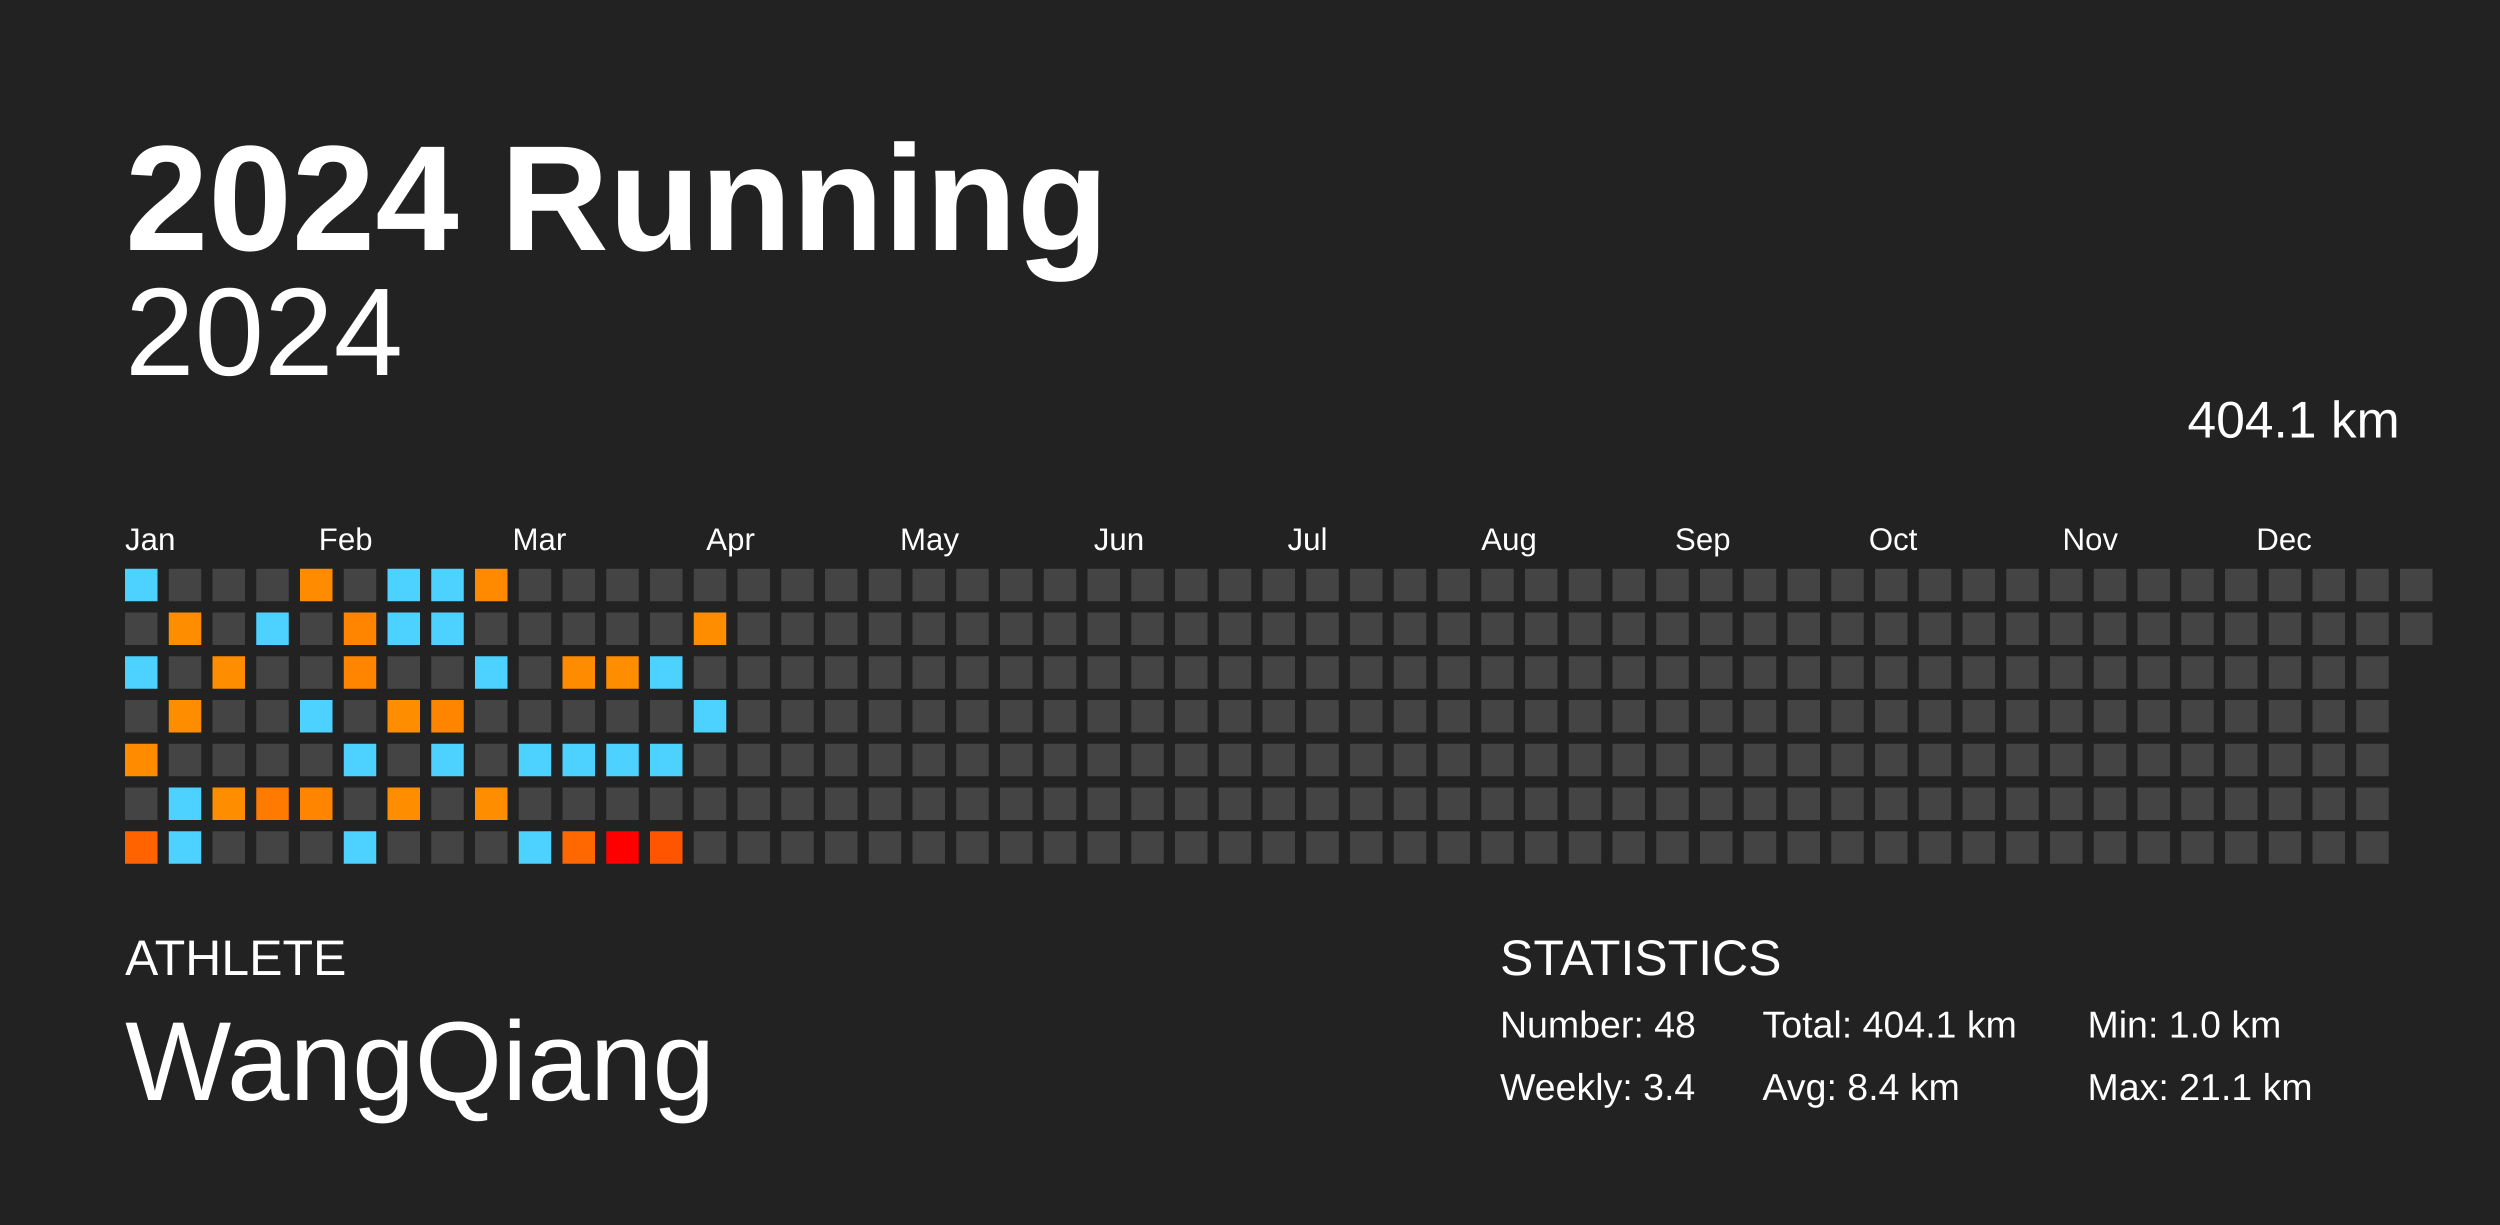
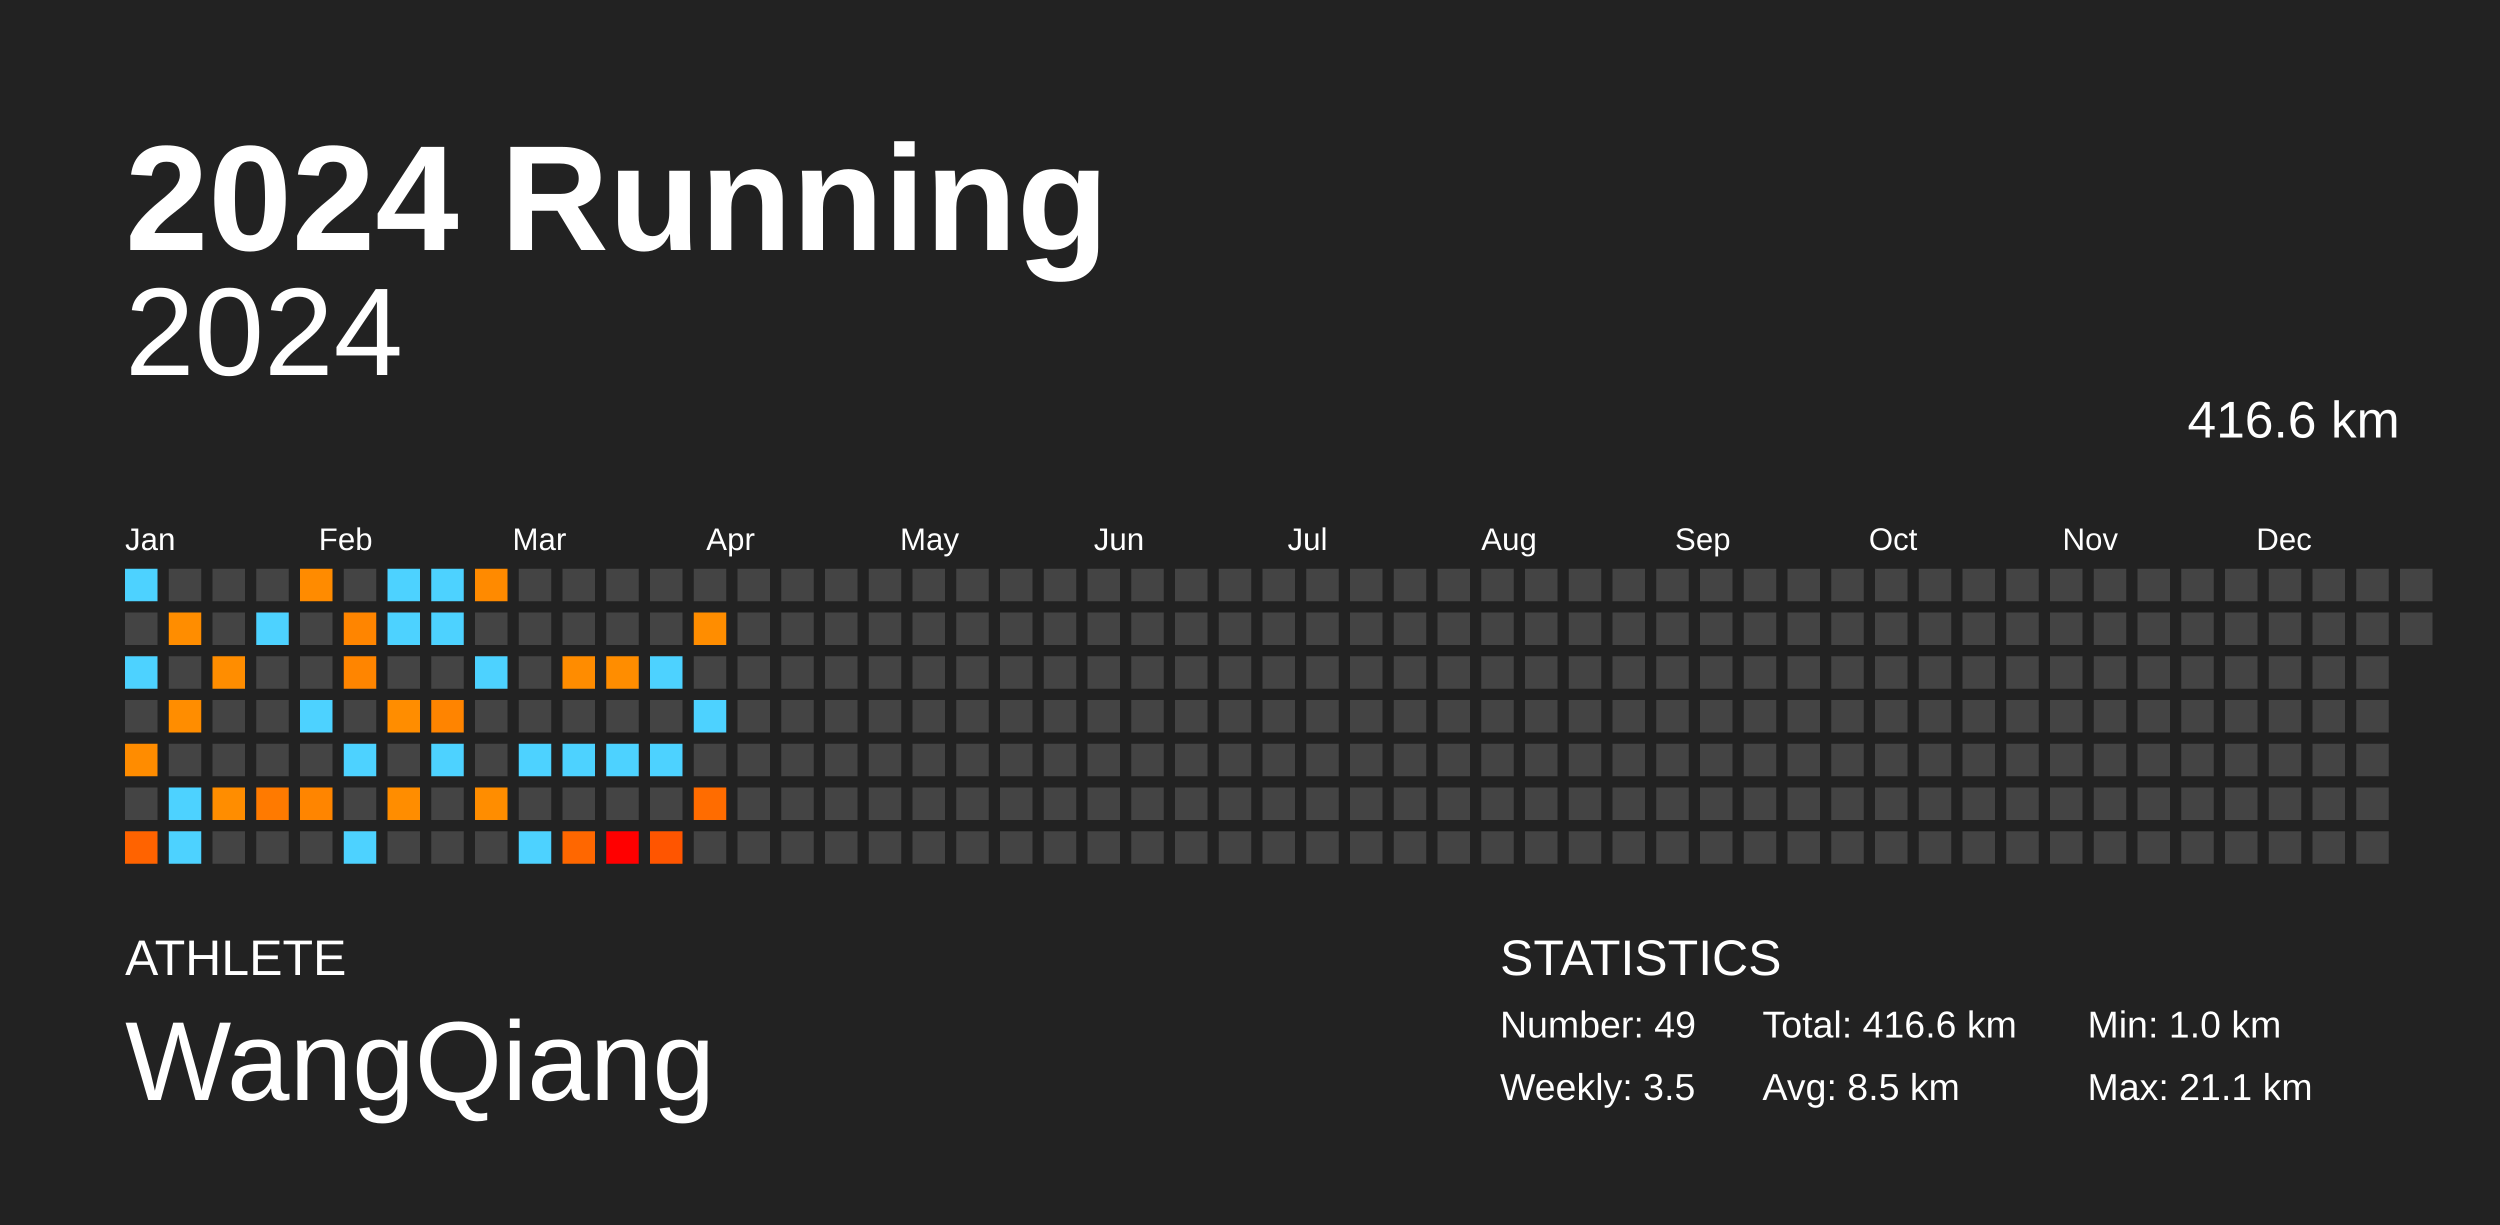
<svg xmlns="http://www.w3.org/2000/svg" baseProfile="full" height="98mm" version="1.1" viewBox="0,0,200,98" width="200mm">
  <defs />
  <rect fill="#222222" height="98" width="200" x="0" y="0" />
  <text fill="#FFFFFF" style="font-size:12px; font-family:Arial; font-weight:bold;" x="10" y="20">2024 Running</text>
  <text fill="#FFFFFF" style="font-size:4px; font-family:Arial" x="10" y="78">ATHLETE</text>
  <text fill="#FFFFFF" style="font-size:9px; font-family:Arial" x="10" y="88">WangQiang</text>
  <text fill="#FFFFFF" style="font-size:4px; font-family:Arial" x="120" y="78">STATISTICS</text>
-   <text fill="#FFFFFF" style="font-size:3px; font-family:Arial" x="120" y="83">Number: 48</text>
-   <text fill="#FFFFFF" style="font-size:3px; font-family:Arial" x="120" y="88">Weekly: 3.4</text>
-   <text fill="#FFFFFF" style="font-size:3px; font-family:Arial" x="141" y="83">Total: 404.1 km</text>
-   <text fill="#FFFFFF" style="font-size:3px; font-family:Arial" x="141" y="88">Avg: 8.4 km</text>
+   <text fill="#FFFFFF" style="font-size:3px; font-family:Arial" x="120" y="83">Number: 49</text>
+   <text fill="#FFFFFF" style="font-size:3px; font-family:Arial" x="120" y="88">Weekly: 3.5</text>
+   <text fill="#FFFFFF" style="font-size:3px; font-family:Arial" x="141" y="83">Total: 416.6 km</text>
+   <text fill="#FFFFFF" style="font-size:3px; font-family:Arial" x="141" y="88">Avg: 8.5 km</text>
  <text fill="#FFFFFF" style="font-size:3px; font-family:Arial" x="167" y="83">Min: 1.0 km</text>
  <text fill="#FFFFFF" style="font-size:3px; font-family:Arial" x="167" y="88">Max: 21.1 km</text>
  <text alignment-baseline="hanging" fill="#FFFFFF" style="font-size:10.0px; font-family:Arial;" x="10" y="30">2024</text>
-   <text alignment-baseline="hanging" fill="#FFFFFF" style="font-size:4.125px; font-family:Arial;" x="175" y="35">404.1 km</text>
+   <text alignment-baseline="hanging" fill="#FFFFFF" style="font-size:4.125px; font-family:Arial;" x="175" y="35">416.6 km</text>
  <text fill="#FFFFFF" style="font-size:2.5px; font-family:Arial" x="10.0" y="44">Jan</text>
  <text fill="#FFFFFF" style="font-size:2.5px; font-family:Arial" x="25.5" y="44">Feb</text>
  <text fill="#FFFFFF" style="font-size:2.5px; font-family:Arial" x="41.0" y="44">Mar</text>
  <text fill="#FFFFFF" style="font-size:2.5px; font-family:Arial" x="56.5" y="44">Apr</text>
  <text fill="#FFFFFF" style="font-size:2.5px; font-family:Arial" x="72.0" y="44">May</text>
  <text fill="#FFFFFF" style="font-size:2.5px; font-family:Arial" x="87.5" y="44">Jun</text>
  <text fill="#FFFFFF" style="font-size:2.5px; font-family:Arial" x="103.0" y="44">Jul</text>
  <text fill="#FFFFFF" style="font-size:2.5px; font-family:Arial" x="118.5" y="44">Aug</text>
  <text fill="#FFFFFF" style="font-size:2.5px; font-family:Arial" x="134.0" y="44">Sep</text>
  <text fill="#FFFFFF" style="font-size:2.5px; font-family:Arial" x="149.5" y="44">Oct</text>
  <text fill="#FFFFFF" style="font-size:2.5px; font-family:Arial" x="165.0" y="44">Nov</text>
  <text fill="#FFFFFF" style="font-size:2.5px; font-family:Arial" x="180.5" y="44">Dec</text>
  <rect fill="#4dd2ff" height="2.6" width="2.6" x="10.0" y="45.5" />
  <rect fill="#444444" height="2.6" width="2.6" x="10.0" y="49.0" />
  <rect fill="#4dd2ff" height="2.6" width="2.6" x="10.0" y="52.5" />
  <rect fill="#444444" height="2.6" width="2.6" x="10.0" y="56.0" />
  <rect fill="#ff8c00" height="2.6" width="2.6" x="10.0" y="59.5" />
  <rect fill="#444444" height="2.6" width="2.6" x="10.0" y="63.0" />
  <rect fill="#ff6300" height="2.6" width="2.6" x="10.0" y="66.5" />
  <rect fill="#444444" height="2.6" width="2.6" x="13.5" y="45.5" />
  <rect fill="#ff8d00" height="2.6" width="2.6" x="13.5" y="49.0" />
  <rect fill="#444444" height="2.6" width="2.6" x="13.5" y="52.5" />
  <rect fill="#ff8d00" height="2.6" width="2.6" x="13.5" y="56.0" />
  <rect fill="#444444" height="2.6" width="2.6" x="13.5" y="59.5" />
  <rect fill="#4dd2ff" height="2.6" width="2.6" x="13.5" y="63.0" />
  <rect fill="#4dd2ff" height="2.6" width="2.6" x="13.5" y="66.5" />
  <rect fill="#444444" height="2.6" width="2.6" x="17.0" y="45.5" />
  <rect fill="#444444" height="2.6" width="2.6" x="17.0" y="49.0" />
  <rect fill="#ff8d00" height="2.6" width="2.6" x="17.0" y="52.5" />
  <rect fill="#444444" height="2.6" width="2.6" x="17.0" y="56.0" />
  <rect fill="#444444" height="2.6" width="2.6" x="17.0" y="59.5" />
  <rect fill="#ff8d00" height="2.6" width="2.6" x="17.0" y="63.0" />
  <rect fill="#444444" height="2.6" width="2.6" x="17.0" y="66.5" />
  <rect fill="#444444" height="2.6" width="2.6" x="20.5" y="45.5" />
  <rect fill="#4dd2ff" height="2.6" width="2.6" x="20.5" y="49.0" />
  <rect fill="#444444" height="2.6" width="2.6" x="20.5" y="52.5" />
  <rect fill="#444444" height="2.6" width="2.6" x="20.5" y="56.0" />
  <rect fill="#444444" height="2.6" width="2.6" x="20.5" y="59.5" />
  <rect fill="#ff7a00" height="2.6" width="2.6" x="20.5" y="63.0" />
  <rect fill="#444444" height="2.6" width="2.6" x="20.5" y="66.5" />
  <rect fill="#ff8b00" height="2.6" width="2.6" x="24.0" y="45.5" />
  <rect fill="#444444" height="2.6" width="2.6" x="24.0" y="49.0" />
  <rect fill="#444444" height="2.6" width="2.6" x="24.0" y="52.5" />
  <rect fill="#4dd2ff" height="2.6" width="2.6" x="24.0" y="56.0" />
  <rect fill="#444444" height="2.6" width="2.6" x="24.0" y="59.5" />
  <rect fill="#ff8500" height="2.6" width="2.6" x="24.0" y="63.0" />
  <rect fill="#444444" height="2.6" width="2.6" x="24.0" y="66.5" />
  <rect fill="#444444" height="2.6" width="2.6" x="27.5" y="45.5" />
  <rect fill="#ff8500" height="2.6" width="2.6" x="27.5" y="49.0" />
  <rect fill="#ff8500" height="2.6" width="2.6" x="27.5" y="52.5" />
  <rect fill="#444444" height="2.6" width="2.6" x="27.5" y="56.0" />
  <rect fill="#4dd2ff" height="2.6" width="2.6" x="27.5" y="59.5" />
  <rect fill="#444444" height="2.6" width="2.6" x="27.5" y="63.0" />
  <rect fill="#4dd2ff" height="2.6" width="2.6" x="27.5" y="66.5" />
  <rect fill="#4dd2ff" height="2.6" width="2.6" x="31.0" y="45.5" />
  <rect fill="#4dd2ff" height="2.6" width="2.6" x="31.0" y="49.0" />
  <rect fill="#444444" height="2.6" width="2.6" x="31.0" y="52.5" />
  <rect fill="#ff8d00" height="2.6" width="2.6" x="31.0" y="56.0" />
  <rect fill="#444444" height="2.6" width="2.6" x="31.0" y="59.5" />
  <rect fill="#ff8d00" height="2.6" width="2.6" x="31.0" y="63.0" />
  <rect fill="#444444" height="2.6" width="2.6" x="31.0" y="66.5" />
  <rect fill="#4dd2ff" height="2.6" width="2.6" x="34.5" y="45.5" />
  <rect fill="#4dd2ff" height="2.6" width="2.6" x="34.5" y="49.0" />
  <rect fill="#444444" height="2.6" width="2.6" x="34.5" y="52.5" />
  <rect fill="#ff8400" height="2.6" width="2.6" x="34.5" y="56.0" />
  <rect fill="#4dd2ff" height="2.6" width="2.6" x="34.5" y="59.5" />
  <rect fill="#444444" height="2.6" width="2.6" x="34.5" y="63.0" />
  <rect fill="#444444" height="2.6" width="2.6" x="34.5" y="66.5" />
  <rect fill="#ff8a00" height="2.6" width="2.6" x="38.0" y="45.5" />
  <rect fill="#444444" height="2.6" width="2.6" x="38.0" y="49.0" />
  <rect fill="#4dd2ff" height="2.6" width="2.6" x="38.0" y="52.5" />
  <rect fill="#444444" height="2.6" width="2.6" x="38.0" y="56.0" />
  <rect fill="#444444" height="2.6" width="2.6" x="38.0" y="59.5" />
  <rect fill="#ff8d00" height="2.6" width="2.6" x="38.0" y="63.0" />
  <rect fill="#444444" height="2.6" width="2.6" x="38.0" y="66.5" />
  <rect fill="#444444" height="2.6" width="2.6" x="41.5" y="45.5" />
  <rect fill="#444444" height="2.6" width="2.6" x="41.5" y="49.0" />
  <rect fill="#444444" height="2.6" width="2.6" x="41.5" y="52.5" />
  <rect fill="#444444" height="2.6" width="2.6" x="41.5" y="56.0" />
  <rect fill="#4dd2ff" height="2.6" width="2.6" x="41.5" y="59.5" />
  <rect fill="#444444" height="2.6" width="2.6" x="41.5" y="63.0" />
  <rect fill="#4dd2ff" height="2.6" width="2.6" x="41.5" y="66.5" />
  <rect fill="#444444" height="2.6" width="2.6" x="45.0" y="45.5" />
  <rect fill="#444444" height="2.6" width="2.6" x="45.0" y="49.0" />
  <rect fill="#ff8c00" height="2.6" width="2.6" x="45.0" y="52.5" />
  <rect fill="#444444" height="2.6" width="2.6" x="45.0" y="56.0" />
  <rect fill="#4dd2ff" height="2.6" width="2.6" x="45.0" y="59.5" />
  <rect fill="#444444" height="2.6" width="2.6" x="45.0" y="63.0" />
  <rect fill="#ff6700" height="2.6" width="2.6" x="45.0" y="66.5" />
  <rect fill="#444444" height="2.6" width="2.6" x="48.5" y="45.5" />
  <rect fill="#444444" height="2.6" width="2.6" x="48.5" y="49.0" />
  <rect fill="#ff8d00" height="2.6" width="2.6" x="48.5" y="52.5" />
  <rect fill="#444444" height="2.6" width="2.6" x="48.5" y="56.0" />
  <rect fill="#4dd2ff" height="2.6" width="2.6" x="48.5" y="59.5" />
  <rect fill="#444444" height="2.6" width="2.6" x="48.5" y="63.0" />
  <rect fill="red" height="2.6" width="2.6" x="48.5" y="66.5" />
  <rect fill="#444444" height="2.6" width="2.6" x="52.0" y="45.5" />
  <rect fill="#444444" height="2.6" width="2.6" x="52.0" y="49.0" />
  <rect fill="#4dd2ff" height="2.6" width="2.6" x="52.0" y="52.5" />
  <rect fill="#444444" height="2.6" width="2.6" x="52.0" y="56.0" />
  <rect fill="#4dd2ff" height="2.6" width="2.6" x="52.0" y="59.5" />
  <rect fill="#444444" height="2.6" width="2.6" x="52.0" y="63.0" />
  <rect fill="#ff5500" height="2.6" width="2.6" x="52.0" y="66.5" />
  <rect fill="#444444" height="2.6" width="2.6" x="55.5" y="45.5" />
  <rect fill="#ff8d00" height="2.6" width="2.6" x="55.5" y="49.0" />
  <rect fill="#444444" height="2.6" width="2.6" x="55.5" y="52.5" />
  <rect fill="#4dd2ff" height="2.6" width="2.6" x="55.5" y="56.0" />
  <rect fill="#444444" height="2.6" width="2.6" x="55.5" y="59.5" />
-   <rect fill="#444444" height="2.6" width="2.6" x="55.5" y="63.0" />
+   <rect fill="#ff6c00" height="2.6" width="2.6" x="55.5" y="63.0" />
  <rect fill="#444444" height="2.6" width="2.6" x="55.5" y="66.5" />
  <rect fill="#444444" height="2.6" width="2.6" x="59.0" y="45.5" />
  <rect fill="#444444" height="2.6" width="2.6" x="59.0" y="49.0" />
  <rect fill="#444444" height="2.6" width="2.6" x="59.0" y="52.5" />
  <rect fill="#444444" height="2.6" width="2.6" x="59.0" y="56.0" />
  <rect fill="#444444" height="2.6" width="2.6" x="59.0" y="59.5" />
  <rect fill="#444444" height="2.6" width="2.6" x="59.0" y="63.0" />
  <rect fill="#444444" height="2.6" width="2.6" x="59.0" y="66.5" />
  <rect fill="#444444" height="2.6" width="2.6" x="62.5" y="45.5" />
  <rect fill="#444444" height="2.6" width="2.6" x="62.5" y="49.0" />
  <rect fill="#444444" height="2.6" width="2.6" x="62.5" y="52.5" />
  <rect fill="#444444" height="2.6" width="2.6" x="62.5" y="56.0" />
  <rect fill="#444444" height="2.6" width="2.6" x="62.5" y="59.5" />
  <rect fill="#444444" height="2.6" width="2.6" x="62.5" y="63.0" />
  <rect fill="#444444" height="2.6" width="2.6" x="62.5" y="66.5" />
  <rect fill="#444444" height="2.6" width="2.6" x="66.0" y="45.5" />
  <rect fill="#444444" height="2.6" width="2.6" x="66.0" y="49.0" />
  <rect fill="#444444" height="2.6" width="2.6" x="66.0" y="52.5" />
  <rect fill="#444444" height="2.6" width="2.6" x="66.0" y="56.0" />
  <rect fill="#444444" height="2.6" width="2.6" x="66.0" y="59.5" />
  <rect fill="#444444" height="2.6" width="2.6" x="66.0" y="63.0" />
  <rect fill="#444444" height="2.6" width="2.6" x="66.0" y="66.5" />
  <rect fill="#444444" height="2.6" width="2.6" x="69.5" y="45.5" />
  <rect fill="#444444" height="2.6" width="2.6" x="69.5" y="49.0" />
  <rect fill="#444444" height="2.6" width="2.6" x="69.5" y="52.5" />
  <rect fill="#444444" height="2.6" width="2.6" x="69.5" y="56.0" />
  <rect fill="#444444" height="2.6" width="2.6" x="69.5" y="59.5" />
  <rect fill="#444444" height="2.6" width="2.6" x="69.5" y="63.0" />
  <rect fill="#444444" height="2.6" width="2.6" x="69.5" y="66.5" />
  <rect fill="#444444" height="2.6" width="2.6" x="73.0" y="45.5" />
  <rect fill="#444444" height="2.6" width="2.6" x="73.0" y="49.0" />
  <rect fill="#444444" height="2.6" width="2.6" x="73.0" y="52.5" />
  <rect fill="#444444" height="2.6" width="2.6" x="73.0" y="56.0" />
  <rect fill="#444444" height="2.6" width="2.6" x="73.0" y="59.5" />
  <rect fill="#444444" height="2.6" width="2.6" x="73.0" y="63.0" />
  <rect fill="#444444" height="2.6" width="2.6" x="73.0" y="66.5" />
  <rect fill="#444444" height="2.6" width="2.6" x="76.5" y="45.5" />
  <rect fill="#444444" height="2.6" width="2.6" x="76.5" y="49.0" />
  <rect fill="#444444" height="2.6" width="2.6" x="76.5" y="52.5" />
  <rect fill="#444444" height="2.6" width="2.6" x="76.5" y="56.0" />
  <rect fill="#444444" height="2.6" width="2.6" x="76.5" y="59.5" />
  <rect fill="#444444" height="2.6" width="2.6" x="76.5" y="63.0" />
  <rect fill="#444444" height="2.6" width="2.6" x="76.5" y="66.5" />
  <rect fill="#444444" height="2.6" width="2.6" x="80.0" y="45.5" />
  <rect fill="#444444" height="2.6" width="2.6" x="80.0" y="49.0" />
  <rect fill="#444444" height="2.6" width="2.6" x="80.0" y="52.5" />
  <rect fill="#444444" height="2.6" width="2.6" x="80.0" y="56.0" />
  <rect fill="#444444" height="2.6" width="2.6" x="80.0" y="59.5" />
  <rect fill="#444444" height="2.6" width="2.6" x="80.0" y="63.0" />
  <rect fill="#444444" height="2.6" width="2.6" x="80.0" y="66.5" />
  <rect fill="#444444" height="2.6" width="2.6" x="83.5" y="45.5" />
  <rect fill="#444444" height="2.6" width="2.6" x="83.5" y="49.0" />
  <rect fill="#444444" height="2.6" width="2.6" x="83.5" y="52.5" />
  <rect fill="#444444" height="2.6" width="2.6" x="83.5" y="56.0" />
  <rect fill="#444444" height="2.6" width="2.6" x="83.5" y="59.5" />
  <rect fill="#444444" height="2.6" width="2.6" x="83.5" y="63.0" />
  <rect fill="#444444" height="2.6" width="2.6" x="83.5" y="66.5" />
  <rect fill="#444444" height="2.6" width="2.6" x="87.0" y="45.5" />
  <rect fill="#444444" height="2.6" width="2.6" x="87.0" y="49.0" />
  <rect fill="#444444" height="2.6" width="2.6" x="87.0" y="52.5" />
  <rect fill="#444444" height="2.6" width="2.6" x="87.0" y="56.0" />
  <rect fill="#444444" height="2.6" width="2.6" x="87.0" y="59.5" />
  <rect fill="#444444" height="2.6" width="2.6" x="87.0" y="63.0" />
  <rect fill="#444444" height="2.6" width="2.6" x="87.0" y="66.5" />
  <rect fill="#444444" height="2.6" width="2.6" x="90.5" y="45.5" />
  <rect fill="#444444" height="2.6" width="2.6" x="90.5" y="49.0" />
  <rect fill="#444444" height="2.6" width="2.6" x="90.5" y="52.5" />
  <rect fill="#444444" height="2.6" width="2.6" x="90.5" y="56.0" />
  <rect fill="#444444" height="2.6" width="2.6" x="90.5" y="59.5" />
  <rect fill="#444444" height="2.6" width="2.6" x="90.5" y="63.0" />
  <rect fill="#444444" height="2.6" width="2.6" x="90.5" y="66.5" />
  <rect fill="#444444" height="2.6" width="2.6" x="94.0" y="45.5" />
  <rect fill="#444444" height="2.6" width="2.6" x="94.0" y="49.0" />
  <rect fill="#444444" height="2.6" width="2.6" x="94.0" y="52.5" />
  <rect fill="#444444" height="2.6" width="2.6" x="94.0" y="56.0" />
  <rect fill="#444444" height="2.6" width="2.6" x="94.0" y="59.5" />
  <rect fill="#444444" height="2.6" width="2.6" x="94.0" y="63.0" />
  <rect fill="#444444" height="2.6" width="2.6" x="94.0" y="66.5" />
  <rect fill="#444444" height="2.6" width="2.6" x="97.5" y="45.5" />
  <rect fill="#444444" height="2.6" width="2.6" x="97.5" y="49.0" />
  <rect fill="#444444" height="2.6" width="2.6" x="97.5" y="52.5" />
  <rect fill="#444444" height="2.6" width="2.6" x="97.5" y="56.0" />
  <rect fill="#444444" height="2.6" width="2.6" x="97.5" y="59.5" />
  <rect fill="#444444" height="2.6" width="2.6" x="97.5" y="63.0" />
  <rect fill="#444444" height="2.6" width="2.6" x="97.5" y="66.5" />
  <rect fill="#444444" height="2.6" width="2.6" x="101.0" y="45.5" />
  <rect fill="#444444" height="2.6" width="2.6" x="101.0" y="49.0" />
  <rect fill="#444444" height="2.6" width="2.6" x="101.0" y="52.5" />
  <rect fill="#444444" height="2.6" width="2.6" x="101.0" y="56.0" />
  <rect fill="#444444" height="2.6" width="2.6" x="101.0" y="59.5" />
  <rect fill="#444444" height="2.6" width="2.6" x="101.0" y="63.0" />
  <rect fill="#444444" height="2.6" width="2.6" x="101.0" y="66.5" />
  <rect fill="#444444" height="2.6" width="2.6" x="104.5" y="45.5" />
  <rect fill="#444444" height="2.6" width="2.6" x="104.5" y="49.0" />
  <rect fill="#444444" height="2.6" width="2.6" x="104.5" y="52.5" />
  <rect fill="#444444" height="2.6" width="2.6" x="104.5" y="56.0" />
  <rect fill="#444444" height="2.6" width="2.6" x="104.5" y="59.5" />
  <rect fill="#444444" height="2.6" width="2.6" x="104.5" y="63.0" />
  <rect fill="#444444" height="2.6" width="2.6" x="104.5" y="66.5" />
  <rect fill="#444444" height="2.6" width="2.6" x="108.0" y="45.5" />
  <rect fill="#444444" height="2.6" width="2.6" x="108.0" y="49.0" />
  <rect fill="#444444" height="2.6" width="2.6" x="108.0" y="52.5" />
  <rect fill="#444444" height="2.6" width="2.6" x="108.0" y="56.0" />
  <rect fill="#444444" height="2.6" width="2.6" x="108.0" y="59.5" />
  <rect fill="#444444" height="2.6" width="2.6" x="108.0" y="63.0" />
  <rect fill="#444444" height="2.6" width="2.6" x="108.0" y="66.5" />
  <rect fill="#444444" height="2.6" width="2.6" x="111.5" y="45.5" />
  <rect fill="#444444" height="2.6" width="2.6" x="111.5" y="49.0" />
  <rect fill="#444444" height="2.6" width="2.6" x="111.5" y="52.5" />
  <rect fill="#444444" height="2.6" width="2.6" x="111.5" y="56.0" />
  <rect fill="#444444" height="2.6" width="2.6" x="111.5" y="59.5" />
  <rect fill="#444444" height="2.6" width="2.6" x="111.5" y="63.0" />
  <rect fill="#444444" height="2.6" width="2.6" x="111.5" y="66.5" />
  <rect fill="#444444" height="2.6" width="2.6" x="115.0" y="45.5" />
  <rect fill="#444444" height="2.6" width="2.6" x="115.0" y="49.0" />
  <rect fill="#444444" height="2.6" width="2.6" x="115.0" y="52.5" />
  <rect fill="#444444" height="2.6" width="2.6" x="115.0" y="56.0" />
  <rect fill="#444444" height="2.6" width="2.6" x="115.0" y="59.5" />
  <rect fill="#444444" height="2.6" width="2.6" x="115.0" y="63.0" />
  <rect fill="#444444" height="2.6" width="2.6" x="115.0" y="66.5" />
  <rect fill="#444444" height="2.6" width="2.6" x="118.5" y="45.5" />
  <rect fill="#444444" height="2.6" width="2.6" x="118.5" y="49.0" />
  <rect fill="#444444" height="2.6" width="2.6" x="118.5" y="52.5" />
  <rect fill="#444444" height="2.6" width="2.6" x="118.5" y="56.0" />
  <rect fill="#444444" height="2.6" width="2.6" x="118.5" y="59.5" />
  <rect fill="#444444" height="2.6" width="2.6" x="118.5" y="63.0" />
  <rect fill="#444444" height="2.6" width="2.6" x="118.5" y="66.5" />
  <rect fill="#444444" height="2.6" width="2.6" x="122.0" y="45.5" />
  <rect fill="#444444" height="2.6" width="2.6" x="122.0" y="49.0" />
  <rect fill="#444444" height="2.6" width="2.6" x="122.0" y="52.5" />
  <rect fill="#444444" height="2.6" width="2.6" x="122.0" y="56.0" />
  <rect fill="#444444" height="2.6" width="2.6" x="122.0" y="59.5" />
  <rect fill="#444444" height="2.6" width="2.6" x="122.0" y="63.0" />
  <rect fill="#444444" height="2.6" width="2.6" x="122.0" y="66.5" />
  <rect fill="#444444" height="2.6" width="2.6" x="125.5" y="45.5" />
  <rect fill="#444444" height="2.6" width="2.6" x="125.5" y="49.0" />
  <rect fill="#444444" height="2.6" width="2.6" x="125.5" y="52.5" />
  <rect fill="#444444" height="2.6" width="2.6" x="125.5" y="56.0" />
  <rect fill="#444444" height="2.6" width="2.6" x="125.5" y="59.5" />
  <rect fill="#444444" height="2.6" width="2.6" x="125.5" y="63.0" />
  <rect fill="#444444" height="2.6" width="2.6" x="125.5" y="66.5" />
  <rect fill="#444444" height="2.6" width="2.6" x="129.0" y="45.5" />
  <rect fill="#444444" height="2.6" width="2.6" x="129.0" y="49.0" />
  <rect fill="#444444" height="2.6" width="2.6" x="129.0" y="52.5" />
  <rect fill="#444444" height="2.6" width="2.6" x="129.0" y="56.0" />
  <rect fill="#444444" height="2.6" width="2.6" x="129.0" y="59.5" />
  <rect fill="#444444" height="2.6" width="2.6" x="129.0" y="63.0" />
  <rect fill="#444444" height="2.6" width="2.6" x="129.0" y="66.5" />
  <rect fill="#444444" height="2.6" width="2.6" x="132.5" y="45.5" />
  <rect fill="#444444" height="2.6" width="2.6" x="132.5" y="49.0" />
  <rect fill="#444444" height="2.6" width="2.6" x="132.5" y="52.5" />
  <rect fill="#444444" height="2.6" width="2.6" x="132.5" y="56.0" />
  <rect fill="#444444" height="2.6" width="2.6" x="132.5" y="59.5" />
  <rect fill="#444444" height="2.6" width="2.6" x="132.5" y="63.0" />
  <rect fill="#444444" height="2.6" width="2.6" x="132.5" y="66.5" />
  <rect fill="#444444" height="2.6" width="2.6" x="136.0" y="45.5" />
  <rect fill="#444444" height="2.6" width="2.6" x="136.0" y="49.0" />
  <rect fill="#444444" height="2.6" width="2.6" x="136.0" y="52.5" />
  <rect fill="#444444" height="2.6" width="2.6" x="136.0" y="56.0" />
  <rect fill="#444444" height="2.6" width="2.6" x="136.0" y="59.5" />
  <rect fill="#444444" height="2.6" width="2.6" x="136.0" y="63.0" />
  <rect fill="#444444" height="2.6" width="2.6" x="136.0" y="66.5" />
  <rect fill="#444444" height="2.6" width="2.6" x="139.5" y="45.5" />
  <rect fill="#444444" height="2.6" width="2.6" x="139.5" y="49.0" />
  <rect fill="#444444" height="2.6" width="2.6" x="139.5" y="52.5" />
  <rect fill="#444444" height="2.6" width="2.6" x="139.5" y="56.0" />
  <rect fill="#444444" height="2.6" width="2.6" x="139.5" y="59.5" />
  <rect fill="#444444" height="2.6" width="2.6" x="139.5" y="63.0" />
  <rect fill="#444444" height="2.6" width="2.6" x="139.5" y="66.5" />
  <rect fill="#444444" height="2.6" width="2.6" x="143.0" y="45.5" />
  <rect fill="#444444" height="2.6" width="2.6" x="143.0" y="49.0" />
  <rect fill="#444444" height="2.6" width="2.6" x="143.0" y="52.5" />
  <rect fill="#444444" height="2.6" width="2.6" x="143.0" y="56.0" />
  <rect fill="#444444" height="2.6" width="2.6" x="143.0" y="59.5" />
  <rect fill="#444444" height="2.6" width="2.6" x="143.0" y="63.0" />
  <rect fill="#444444" height="2.6" width="2.6" x="143.0" y="66.5" />
  <rect fill="#444444" height="2.6" width="2.6" x="146.5" y="45.5" />
  <rect fill="#444444" height="2.6" width="2.6" x="146.5" y="49.0" />
  <rect fill="#444444" height="2.6" width="2.6" x="146.5" y="52.5" />
  <rect fill="#444444" height="2.6" width="2.6" x="146.5" y="56.0" />
  <rect fill="#444444" height="2.6" width="2.6" x="146.5" y="59.5" />
  <rect fill="#444444" height="2.6" width="2.6" x="146.5" y="63.0" />
  <rect fill="#444444" height="2.6" width="2.6" x="146.5" y="66.5" />
  <rect fill="#444444" height="2.6" width="2.6" x="150.0" y="45.5" />
  <rect fill="#444444" height="2.6" width="2.6" x="150.0" y="49.0" />
  <rect fill="#444444" height="2.6" width="2.6" x="150.0" y="52.5" />
  <rect fill="#444444" height="2.6" width="2.6" x="150.0" y="56.0" />
  <rect fill="#444444" height="2.6" width="2.6" x="150.0" y="59.5" />
  <rect fill="#444444" height="2.6" width="2.6" x="150.0" y="63.0" />
  <rect fill="#444444" height="2.6" width="2.6" x="150.0" y="66.5" />
  <rect fill="#444444" height="2.6" width="2.6" x="153.5" y="45.5" />
  <rect fill="#444444" height="2.6" width="2.6" x="153.5" y="49.0" />
  <rect fill="#444444" height="2.6" width="2.6" x="153.5" y="52.5" />
  <rect fill="#444444" height="2.6" width="2.6" x="153.5" y="56.0" />
  <rect fill="#444444" height="2.6" width="2.6" x="153.5" y="59.5" />
  <rect fill="#444444" height="2.6" width="2.6" x="153.5" y="63.0" />
  <rect fill="#444444" height="2.6" width="2.6" x="153.5" y="66.5" />
  <rect fill="#444444" height="2.6" width="2.6" x="157.0" y="45.5" />
  <rect fill="#444444" height="2.6" width="2.6" x="157.0" y="49.0" />
  <rect fill="#444444" height="2.6" width="2.6" x="157.0" y="52.5" />
  <rect fill="#444444" height="2.6" width="2.6" x="157.0" y="56.0" />
  <rect fill="#444444" height="2.6" width="2.6" x="157.0" y="59.5" />
  <rect fill="#444444" height="2.6" width="2.6" x="157.0" y="63.0" />
  <rect fill="#444444" height="2.6" width="2.6" x="157.0" y="66.5" />
  <rect fill="#444444" height="2.6" width="2.6" x="160.5" y="45.5" />
  <rect fill="#444444" height="2.6" width="2.6" x="160.5" y="49.0" />
  <rect fill="#444444" height="2.6" width="2.6" x="160.5" y="52.5" />
  <rect fill="#444444" height="2.6" width="2.6" x="160.5" y="56.0" />
  <rect fill="#444444" height="2.6" width="2.6" x="160.5" y="59.5" />
  <rect fill="#444444" height="2.6" width="2.6" x="160.5" y="63.0" />
  <rect fill="#444444" height="2.6" width="2.6" x="160.5" y="66.5" />
  <rect fill="#444444" height="2.6" width="2.6" x="164.0" y="45.5" />
  <rect fill="#444444" height="2.6" width="2.6" x="164.0" y="49.0" />
  <rect fill="#444444" height="2.6" width="2.6" x="164.0" y="52.5" />
  <rect fill="#444444" height="2.6" width="2.6" x="164.0" y="56.0" />
  <rect fill="#444444" height="2.6" width="2.6" x="164.0" y="59.5" />
  <rect fill="#444444" height="2.6" width="2.6" x="164.0" y="63.0" />
  <rect fill="#444444" height="2.6" width="2.6" x="164.0" y="66.5" />
  <rect fill="#444444" height="2.6" width="2.6" x="167.5" y="45.5" />
  <rect fill="#444444" height="2.6" width="2.6" x="167.5" y="49.0" />
  <rect fill="#444444" height="2.6" width="2.6" x="167.5" y="52.5" />
  <rect fill="#444444" height="2.6" width="2.6" x="167.5" y="56.0" />
  <rect fill="#444444" height="2.6" width="2.6" x="167.5" y="59.5" />
  <rect fill="#444444" height="2.6" width="2.6" x="167.5" y="63.0" />
  <rect fill="#444444" height="2.6" width="2.6" x="167.5" y="66.5" />
  <rect fill="#444444" height="2.6" width="2.6" x="171.0" y="45.5" />
  <rect fill="#444444" height="2.6" width="2.6" x="171.0" y="49.0" />
  <rect fill="#444444" height="2.6" width="2.6" x="171.0" y="52.5" />
  <rect fill="#444444" height="2.6" width="2.6" x="171.0" y="56.0" />
  <rect fill="#444444" height="2.6" width="2.6" x="171.0" y="59.5" />
  <rect fill="#444444" height="2.6" width="2.6" x="171.0" y="63.0" />
  <rect fill="#444444" height="2.6" width="2.6" x="171.0" y="66.5" />
  <rect fill="#444444" height="2.6" width="2.6" x="174.5" y="45.5" />
  <rect fill="#444444" height="2.6" width="2.6" x="174.5" y="49.0" />
  <rect fill="#444444" height="2.6" width="2.6" x="174.5" y="52.5" />
  <rect fill="#444444" height="2.6" width="2.6" x="174.5" y="56.0" />
  <rect fill="#444444" height="2.6" width="2.6" x="174.5" y="59.5" />
  <rect fill="#444444" height="2.6" width="2.6" x="174.5" y="63.0" />
  <rect fill="#444444" height="2.6" width="2.6" x="174.5" y="66.5" />
  <rect fill="#444444" height="2.6" width="2.6" x="178.0" y="45.5" />
  <rect fill="#444444" height="2.6" width="2.6" x="178.0" y="49.0" />
  <rect fill="#444444" height="2.6" width="2.6" x="178.0" y="52.5" />
  <rect fill="#444444" height="2.6" width="2.6" x="178.0" y="56.0" />
  <rect fill="#444444" height="2.6" width="2.6" x="178.0" y="59.5" />
  <rect fill="#444444" height="2.6" width="2.6" x="178.0" y="63.0" />
  <rect fill="#444444" height="2.6" width="2.6" x="178.0" y="66.5" />
  <rect fill="#444444" height="2.6" width="2.6" x="181.5" y="45.5" />
  <rect fill="#444444" height="2.6" width="2.6" x="181.5" y="49.0" />
  <rect fill="#444444" height="2.6" width="2.6" x="181.5" y="52.5" />
  <rect fill="#444444" height="2.6" width="2.6" x="181.5" y="56.0" />
  <rect fill="#444444" height="2.6" width="2.6" x="181.5" y="59.5" />
  <rect fill="#444444" height="2.6" width="2.6" x="181.5" y="63.0" />
  <rect fill="#444444" height="2.6" width="2.6" x="181.5" y="66.5" />
  <rect fill="#444444" height="2.6" width="2.6" x="185.0" y="45.5" />
  <rect fill="#444444" height="2.6" width="2.6" x="185.0" y="49.0" />
  <rect fill="#444444" height="2.6" width="2.6" x="185.0" y="52.5" />
  <rect fill="#444444" height="2.6" width="2.6" x="185.0" y="56.0" />
  <rect fill="#444444" height="2.6" width="2.6" x="185.0" y="59.5" />
  <rect fill="#444444" height="2.6" width="2.6" x="185.0" y="63.0" />
  <rect fill="#444444" height="2.6" width="2.6" x="185.0" y="66.5" />
  <rect fill="#444444" height="2.6" width="2.6" x="188.5" y="45.5" />
  <rect fill="#444444" height="2.6" width="2.6" x="188.5" y="49.0" />
  <rect fill="#444444" height="2.6" width="2.6" x="188.5" y="52.5" />
  <rect fill="#444444" height="2.6" width="2.6" x="188.5" y="56.0" />
  <rect fill="#444444" height="2.6" width="2.6" x="188.5" y="59.5" />
  <rect fill="#444444" height="2.6" width="2.6" x="188.5" y="63.0" />
  <rect fill="#444444" height="2.6" width="2.6" x="188.5" y="66.5" />
  <rect fill="#444444" height="2.6" width="2.6" x="192.0" y="45.5" />
  <rect fill="#444444" height="2.6" width="2.6" x="192.0" y="49.0" />
</svg>
